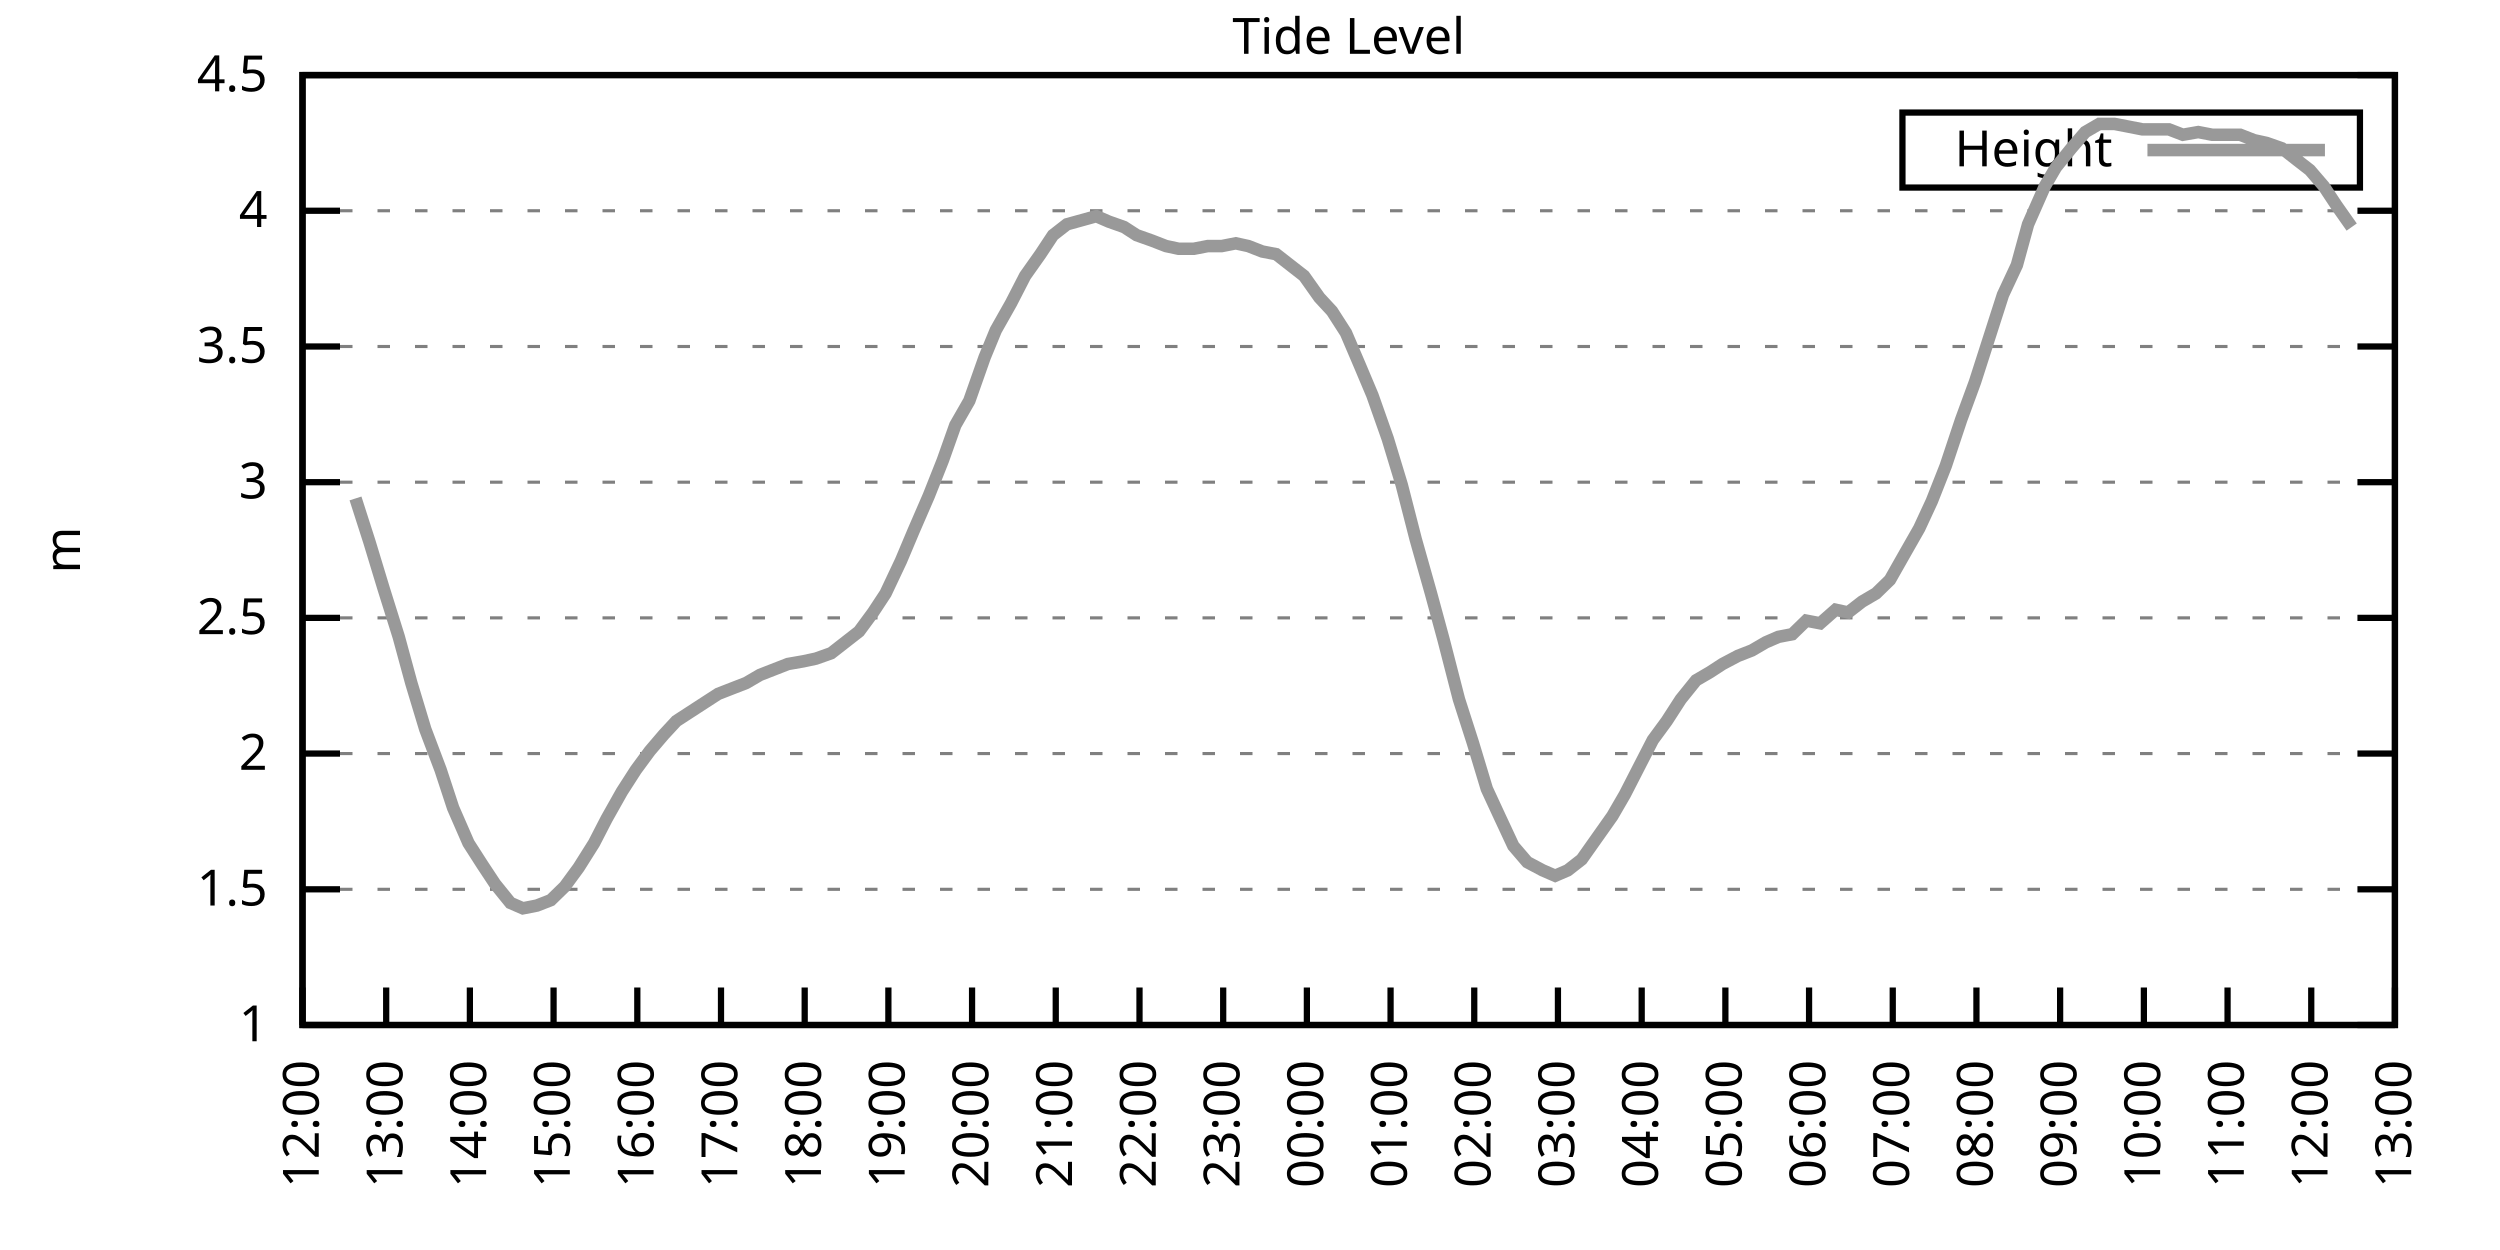
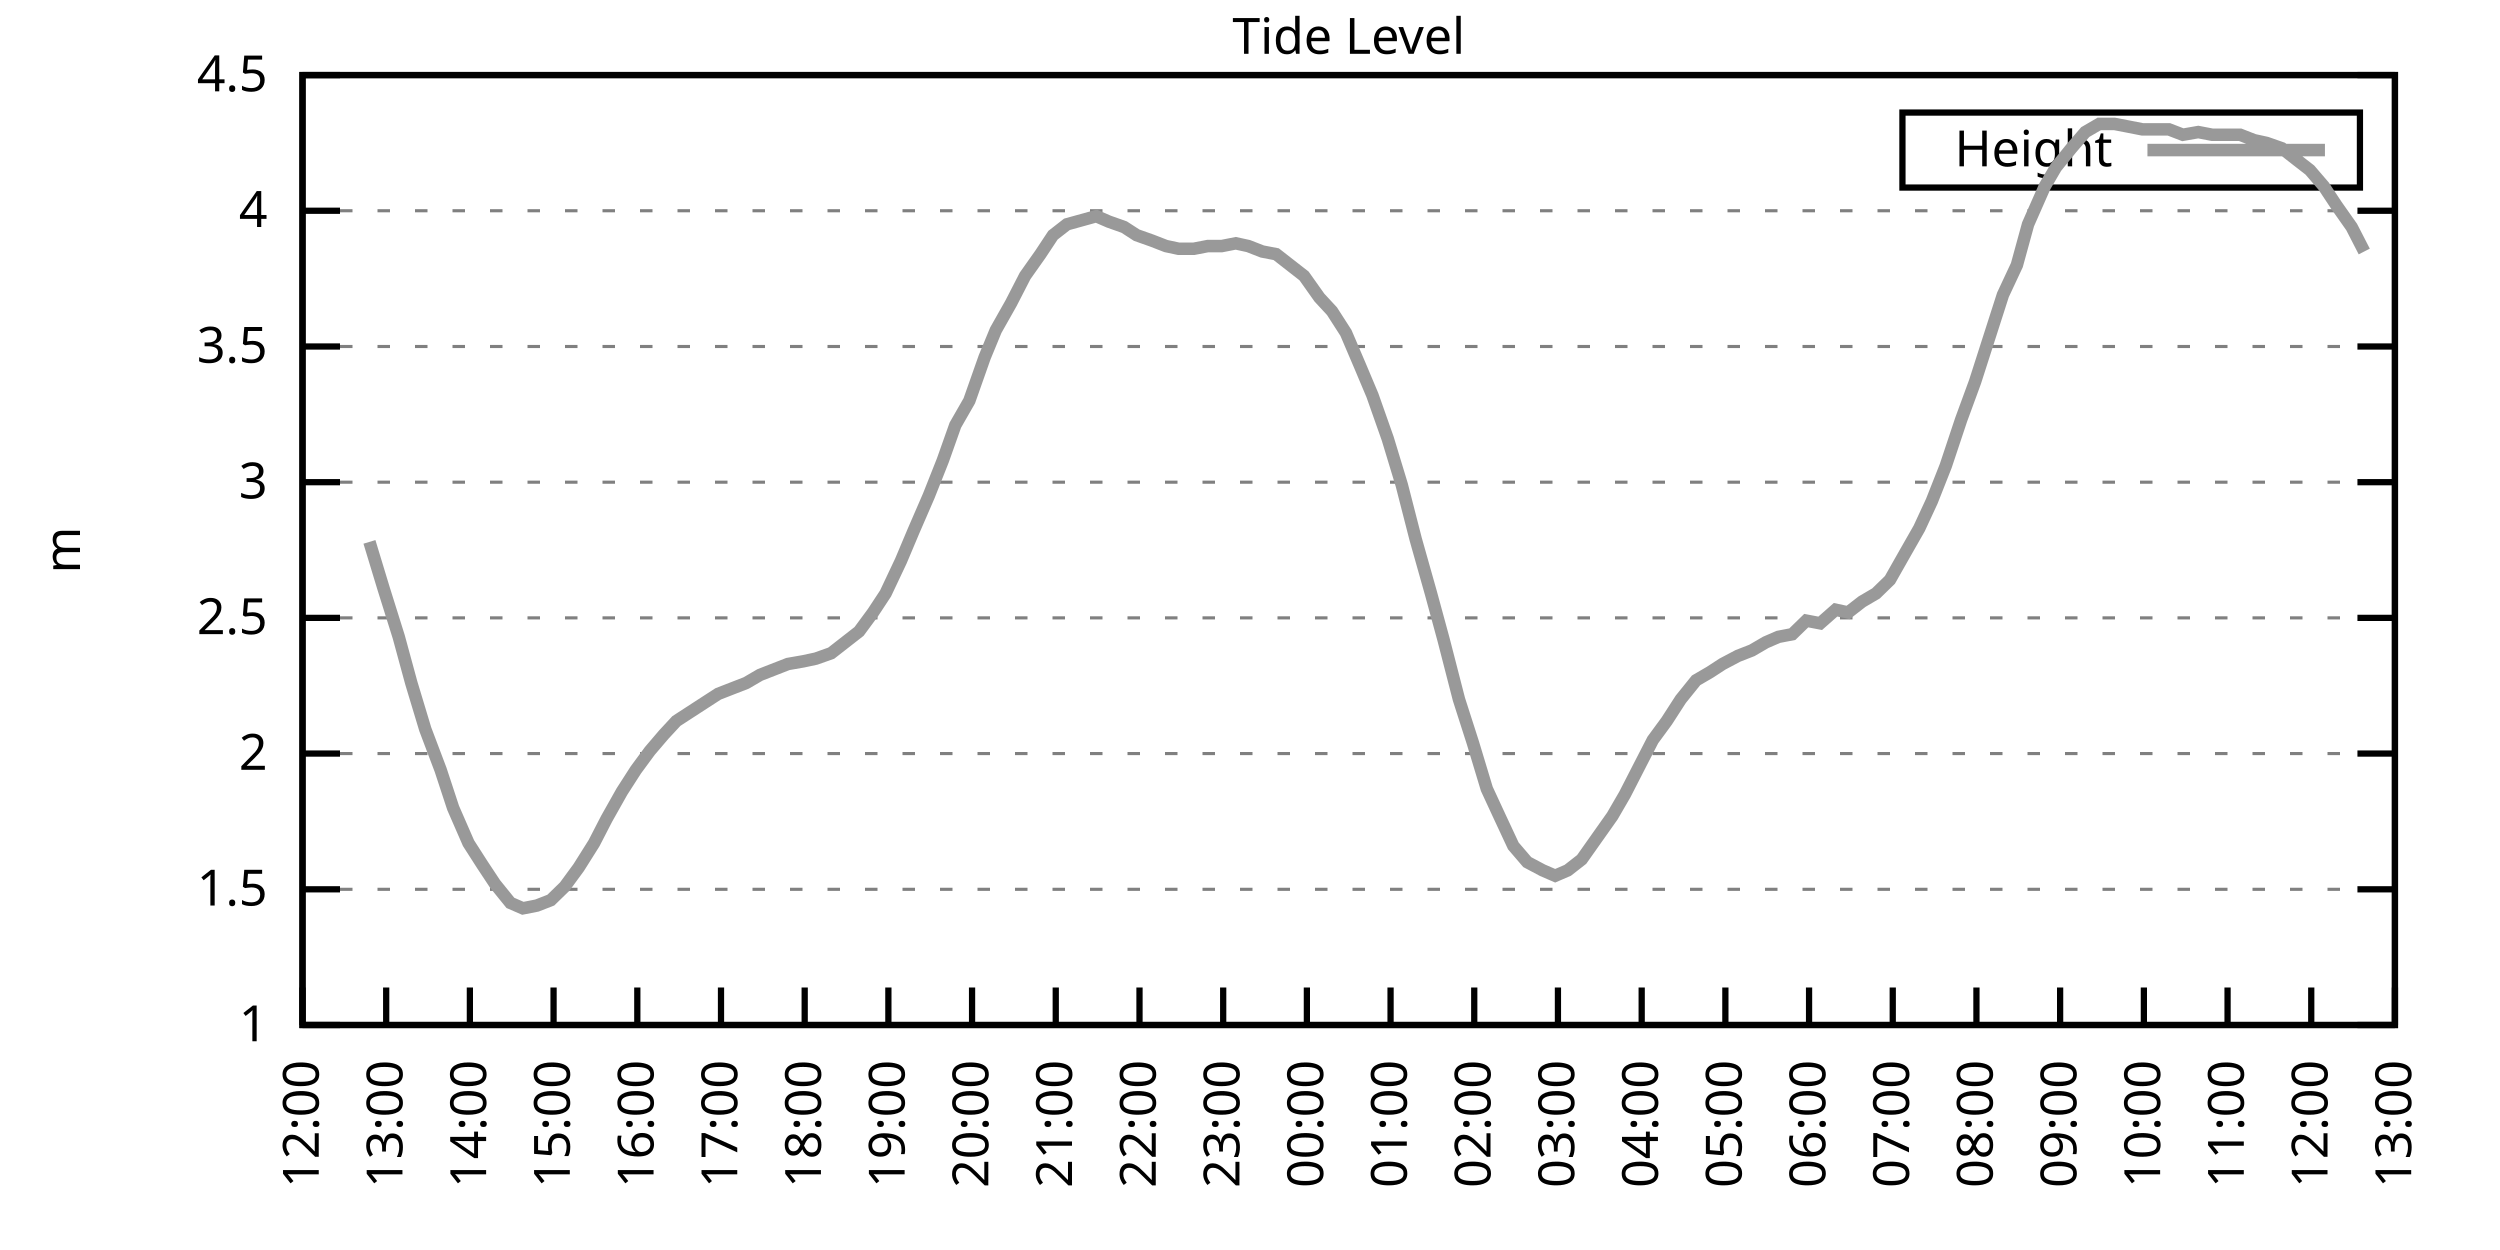
<svg xmlns="http://www.w3.org/2000/svg" xmlns:xlink="http://www.w3.org/1999/xlink" width="400" height="200" viewBox="0 0 400 200">
  <g id="gnuplot_canvas">
    <rect x="0" y="0" width="400" height="200" fill="none" />
    <defs>
      <circle id="gpDot" r="0.5" stroke-width="0.5" stroke="currentColor" />
      <path id="gpPt0" stroke-width="0.333" stroke="currentColor" d="M-1,0 h2 M0,-1 v2" />
      <path id="gpPt1" stroke-width="0.333" stroke="currentColor" d="M-1,-1 L1,1 M1,-1 L-1,1" />
      <path id="gpPt2" stroke-width="0.333" stroke="currentColor" d="M-1,0 L1,0 M0,-1 L0,1 M-1,-1 L1,1 M-1,1 L1,-1" />
      <rect id="gpPt3" stroke-width="0.333" stroke="currentColor" x="-1" y="-1" width="2" height="2" />
      <rect id="gpPt4" stroke-width="0.333" stroke="currentColor" fill="currentColor" x="-1" y="-1" width="2" height="2" />
      <circle id="gpPt5" stroke-width="0.333" stroke="currentColor" cx="0" cy="0" r="1" />
      <use xlink:href="#gpPt5" id="gpPt6" fill="currentColor" stroke="none" />
      <path id="gpPt7" stroke-width="0.333" stroke="currentColor" d="M0,-1.33 L-1.33,0.67 L1.33,0.67 z" />
      <use xlink:href="#gpPt7" id="gpPt8" fill="currentColor" stroke="none" />
      <use xlink:href="#gpPt7" id="gpPt9" stroke="currentColor" transform="rotate(180)" />
      <use xlink:href="#gpPt9" id="gpPt10" fill="currentColor" stroke="none" />
      <use xlink:href="#gpPt3" id="gpPt11" stroke="currentColor" transform="rotate(45)" />
      <use xlink:href="#gpPt11" id="gpPt12" fill="currentColor" stroke="none" />
      <path id="gpPt13" stroke-width="0.333" stroke="currentColor" d="M0,1.330 L1.265,0.411 L0.782,-1.067 L-0.782,-1.076 L-1.265,0.411 z" />
      <use xlink:href="#gpPt13" id="gpPt14" fill="currentColor" stroke="none" />
      <filter id="textbox" filterUnits="objectBoundingBox" x="0" y="0" height="1" width="1">
        <feFlood flood-color="white" flood-opacity="1" result="bgnd" />
        <feComposite in="SourceGraphic" in2="bgnd" operator="atop" />
      </filter>
      <filter id="greybox" filterUnits="objectBoundingBox" x="0" y="0" height="1" width="1">
        <feFlood flood-color="lightgrey" flood-opacity="1" result="grey" />
        <feComposite in="SourceGraphic" in2="grey" operator="atop" />
      </filter>
    </defs>
    <g fill="none" color="white" stroke="currentColor" stroke-width="1.00" stroke-linecap="butt" stroke-linejoin="miter">
</g>
    <g fill="none" color="black" stroke="currentColor" stroke-width="1.00" stroke-linecap="butt" stroke-linejoin="miter">
      <g stroke="none" shape-rendering="crispEdges">
        <polygon fill="rgb(255, 255, 255)" points="48.40,164.00 383.18,164.00 383.18,12.02 48.40,12.02 " />
      </g>
    </g>
    <g fill="none" color="black" stroke="currentColor" stroke-width="1.00" stroke-linecap="butt" stroke-linejoin="miter">
</g>
    <g fill="none" color="black" stroke="black" stroke-width="0.50" stroke-linecap="butt" stroke-linejoin="miter">
</g>
    <g fill="none" color="gray" stroke="currentColor" stroke-width="0.50" stroke-linecap="butt" stroke-linejoin="miter">
      <path stroke="gray" stroke-dasharray="2,4" class="gridline" d="M48.40,164.00 L383.19,164.00  " />
    </g>
    <g fill="none" color="gray" stroke="gray" stroke-width="1.00" stroke-linecap="butt" stroke-linejoin="miter">
</g>
    <g fill="none" color="black" stroke="currentColor" stroke-width="1.00" stroke-linecap="butt" stroke-linejoin="miter">
      <path stroke="black" d="M48.40,164.00 L54.40,164.00 M383.19,164.00 L377.19,164.00  " />
      <g transform="translate(42.80,166.60)" stroke="none" fill="black" font-family="Sans" font-size="8.00" text-anchor="end">
        <text>
          <tspan font-family="Sans"> 1</tspan>
        </text>
      </g>
    </g>
    <g fill="none" color="black" stroke="currentColor" stroke-width="1.00" stroke-linecap="butt" stroke-linejoin="miter">
</g>
    <g fill="none" color="black" stroke="black" stroke-width="0.50" stroke-linecap="butt" stroke-linejoin="miter">
</g>
    <g fill="none" color="gray" stroke="currentColor" stroke-width="0.50" stroke-linecap="butt" stroke-linejoin="miter">
      <path stroke="gray" stroke-dasharray="2,4" class="gridline" d="M48.40,142.29 L383.19,142.29  " />
    </g>
    <g fill="none" color="gray" stroke="gray" stroke-width="1.00" stroke-linecap="butt" stroke-linejoin="miter">
</g>
    <g fill="none" color="black" stroke="currentColor" stroke-width="1.00" stroke-linecap="butt" stroke-linejoin="miter">
      <path stroke="black" d="M48.40,142.29 L54.40,142.29 M383.19,142.29 L377.19,142.29  " />
      <g transform="translate(42.80,144.89)" stroke="none" fill="black" font-family="Sans" font-size="8.00" text-anchor="end">
        <text>
          <tspan font-family="Sans"> 1.5</tspan>
        </text>
      </g>
    </g>
    <g fill="none" color="black" stroke="currentColor" stroke-width="1.00" stroke-linecap="butt" stroke-linejoin="miter">
</g>
    <g fill="none" color="black" stroke="black" stroke-width="0.50" stroke-linecap="butt" stroke-linejoin="miter">
</g>
    <g fill="none" color="gray" stroke="currentColor" stroke-width="0.50" stroke-linecap="butt" stroke-linejoin="miter">
      <path stroke="gray" stroke-dasharray="2,4" class="gridline" d="M48.40,120.57 L383.19,120.57  " />
    </g>
    <g fill="none" color="gray" stroke="gray" stroke-width="1.00" stroke-linecap="butt" stroke-linejoin="miter">
</g>
    <g fill="none" color="black" stroke="currentColor" stroke-width="1.00" stroke-linecap="butt" stroke-linejoin="miter">
      <path stroke="black" d="M48.40,120.57 L54.40,120.57 M383.19,120.57 L377.19,120.57  " />
      <g transform="translate(42.80,123.17)" stroke="none" fill="black" font-family="Sans" font-size="8.00" text-anchor="end">
        <text>
          <tspan font-family="Sans"> 2</tspan>
        </text>
      </g>
    </g>
    <g fill="none" color="black" stroke="currentColor" stroke-width="1.00" stroke-linecap="butt" stroke-linejoin="miter">
</g>
    <g fill="none" color="black" stroke="black" stroke-width="0.50" stroke-linecap="butt" stroke-linejoin="miter">
</g>
    <g fill="none" color="gray" stroke="currentColor" stroke-width="0.50" stroke-linecap="butt" stroke-linejoin="miter">
      <path stroke="gray" stroke-dasharray="2,4" class="gridline" d="M48.40,98.86 L383.19,98.86  " />
    </g>
    <g fill="none" color="gray" stroke="gray" stroke-width="1.00" stroke-linecap="butt" stroke-linejoin="miter">
</g>
    <g fill="none" color="black" stroke="currentColor" stroke-width="1.00" stroke-linecap="butt" stroke-linejoin="miter">
      <path stroke="black" d="M48.40,98.86 L54.40,98.86 M383.19,98.86 L377.19,98.86  " />
      <g transform="translate(42.80,101.46)" stroke="none" fill="black" font-family="Sans" font-size="8.00" text-anchor="end">
        <text>
          <tspan font-family="Sans"> 2.5</tspan>
        </text>
      </g>
    </g>
    <g fill="none" color="black" stroke="currentColor" stroke-width="1.00" stroke-linecap="butt" stroke-linejoin="miter">
</g>
    <g fill="none" color="black" stroke="black" stroke-width="0.50" stroke-linecap="butt" stroke-linejoin="miter">
</g>
    <g fill="none" color="gray" stroke="currentColor" stroke-width="0.50" stroke-linecap="butt" stroke-linejoin="miter">
      <path stroke="gray" stroke-dasharray="2,4" class="gridline" d="M48.40,77.15 L383.19,77.15  " />
    </g>
    <g fill="none" color="gray" stroke="gray" stroke-width="1.00" stroke-linecap="butt" stroke-linejoin="miter">
</g>
    <g fill="none" color="black" stroke="currentColor" stroke-width="1.00" stroke-linecap="butt" stroke-linejoin="miter">
      <path stroke="black" d="M48.40,77.15 L54.40,77.15 M383.19,77.15 L377.19,77.15  " />
      <g transform="translate(42.80,79.75)" stroke="none" fill="black" font-family="Sans" font-size="8.00" text-anchor="end">
        <text>
          <tspan font-family="Sans"> 3</tspan>
        </text>
      </g>
    </g>
    <g fill="none" color="black" stroke="currentColor" stroke-width="1.00" stroke-linecap="butt" stroke-linejoin="miter">
</g>
    <g fill="none" color="black" stroke="black" stroke-width="0.50" stroke-linecap="butt" stroke-linejoin="miter">
</g>
    <g fill="none" color="gray" stroke="currentColor" stroke-width="0.50" stroke-linecap="butt" stroke-linejoin="miter">
      <path stroke="gray" stroke-dasharray="2,4" class="gridline" d="M48.40,55.44 L383.19,55.44  " />
    </g>
    <g fill="none" color="gray" stroke="gray" stroke-width="1.00" stroke-linecap="butt" stroke-linejoin="miter">
</g>
    <g fill="none" color="black" stroke="currentColor" stroke-width="1.00" stroke-linecap="butt" stroke-linejoin="miter">
      <path stroke="black" d="M48.40,55.44 L54.40,55.44 M383.19,55.44 L377.19,55.44  " />
      <g transform="translate(42.80,58.04)" stroke="none" fill="black" font-family="Sans" font-size="8.00" text-anchor="end">
        <text>
          <tspan font-family="Sans"> 3.5</tspan>
        </text>
      </g>
    </g>
    <g fill="none" color="black" stroke="currentColor" stroke-width="1.00" stroke-linecap="butt" stroke-linejoin="miter">
</g>
    <g fill="none" color="black" stroke="black" stroke-width="0.50" stroke-linecap="butt" stroke-linejoin="miter">
</g>
    <g fill="none" color="gray" stroke="currentColor" stroke-width="0.50" stroke-linecap="butt" stroke-linejoin="miter">
      <path stroke="gray" stroke-dasharray="2,4" class="gridline" d="M48.40,33.72 L383.19,33.72  " />
    </g>
    <g fill="none" color="gray" stroke="gray" stroke-width="1.00" stroke-linecap="butt" stroke-linejoin="miter">
</g>
    <g fill="none" color="black" stroke="currentColor" stroke-width="1.00" stroke-linecap="butt" stroke-linejoin="miter">
      <path stroke="black" d="M48.40,33.72 L54.40,33.72 M383.19,33.72 L377.19,33.72  " />
      <g transform="translate(42.80,36.32)" stroke="none" fill="black" font-family="Sans" font-size="8.00" text-anchor="end">
        <text>
          <tspan font-family="Sans"> 4</tspan>
        </text>
      </g>
    </g>
    <g fill="none" color="black" stroke="currentColor" stroke-width="1.00" stroke-linecap="butt" stroke-linejoin="miter">
</g>
    <g fill="none" color="black" stroke="black" stroke-width="0.50" stroke-linecap="butt" stroke-linejoin="miter">
</g>
    <g fill="none" color="gray" stroke="currentColor" stroke-width="0.50" stroke-linecap="butt" stroke-linejoin="miter">
      <path stroke="gray" stroke-dasharray="2,4" class="gridline" d="M48.40,12.01 L383.19,12.01  " />
    </g>
    <g fill="none" color="gray" stroke="gray" stroke-width="1.00" stroke-linecap="butt" stroke-linejoin="miter">
</g>
    <g fill="none" color="black" stroke="currentColor" stroke-width="1.00" stroke-linecap="butt" stroke-linejoin="miter">
      <path stroke="black" d="M48.40,12.01 L54.40,12.01 M383.19,12.01 L377.19,12.01  " />
      <g transform="translate(42.80,14.61)" stroke="none" fill="black" font-family="Sans" font-size="8.00" text-anchor="end">
        <text>
          <tspan font-family="Sans"> 4.5</tspan>
        </text>
      </g>
    </g>
    <g fill="none" color="black" stroke="currentColor" stroke-width="1.00" stroke-linecap="butt" stroke-linejoin="miter">
      <path stroke="black" d="M48.40,164.00 L48.40,158.00  " />
      <g transform="translate(51.00,169.60) rotate(270.00)" stroke="none" fill="black" font-family="Sans" font-size="8.00" text-anchor="end">
        <text>
          <tspan font-family="Sans">12:00</tspan>
        </text>
      </g>
    </g>
    <g fill="none" color="black" stroke="currentColor" stroke-width="1.00" stroke-linecap="butt" stroke-linejoin="miter">
      <path stroke="black" d="M61.79,164.00 L61.79,158.00  " />
      <g transform="translate(64.39,169.60) rotate(270.00)" stroke="none" fill="black" font-family="Sans" font-size="8.00" text-anchor="end">
        <text>
          <tspan font-family="Sans">13:00</tspan>
        </text>
      </g>
    </g>
    <g fill="none" color="black" stroke="currentColor" stroke-width="1.00" stroke-linecap="butt" stroke-linejoin="miter">
      <path stroke="black" d="M75.18,164.00 L75.18,158.00  " />
      <g transform="translate(77.78,169.60) rotate(270.00)" stroke="none" fill="black" font-family="Sans" font-size="8.00" text-anchor="end">
        <text>
          <tspan font-family="Sans">14:00</tspan>
        </text>
      </g>
    </g>
    <g fill="none" color="black" stroke="currentColor" stroke-width="1.00" stroke-linecap="butt" stroke-linejoin="miter">
      <path stroke="black" d="M88.57,164.00 L88.57,158.00  " />
      <g transform="translate(91.17,169.60) rotate(270.00)" stroke="none" fill="black" font-family="Sans" font-size="8.00" text-anchor="end">
        <text>
          <tspan font-family="Sans">15:00</tspan>
        </text>
      </g>
    </g>
    <g fill="none" color="black" stroke="currentColor" stroke-width="1.00" stroke-linecap="butt" stroke-linejoin="miter">
      <path stroke="black" d="M101.97,164.00 L101.97,158.00  " />
      <g transform="translate(104.57,169.60) rotate(270.00)" stroke="none" fill="black" font-family="Sans" font-size="8.00" text-anchor="end">
        <text>
          <tspan font-family="Sans">16:00</tspan>
        </text>
      </g>
    </g>
    <g fill="none" color="black" stroke="currentColor" stroke-width="1.00" stroke-linecap="butt" stroke-linejoin="miter">
      <path stroke="black" d="M115.36,164.00 L115.36,158.00  " />
      <g transform="translate(117.96,169.60) rotate(270.00)" stroke="none" fill="black" font-family="Sans" font-size="8.00" text-anchor="end">
        <text>
          <tspan font-family="Sans">17:00</tspan>
        </text>
      </g>
    </g>
    <g fill="none" color="black" stroke="currentColor" stroke-width="1.00" stroke-linecap="butt" stroke-linejoin="miter">
      <path stroke="black" d="M128.75,164.00 L128.75,158.00  " />
      <g transform="translate(131.35,169.60) rotate(270.00)" stroke="none" fill="black" font-family="Sans" font-size="8.00" text-anchor="end">
        <text>
          <tspan font-family="Sans">18:00</tspan>
        </text>
      </g>
    </g>
    <g fill="none" color="black" stroke="currentColor" stroke-width="1.00" stroke-linecap="butt" stroke-linejoin="miter">
      <path stroke="black" d="M142.14,164.00 L142.14,158.00  " />
      <g transform="translate(144.74,169.60) rotate(270.00)" stroke="none" fill="black" font-family="Sans" font-size="8.00" text-anchor="end">
        <text>
          <tspan font-family="Sans">19:00</tspan>
        </text>
      </g>
    </g>
    <g fill="none" color="black" stroke="currentColor" stroke-width="1.00" stroke-linecap="butt" stroke-linejoin="miter">
      <path stroke="black" d="M155.53,164.00 L155.53,158.00  " />
      <g transform="translate(158.13,169.60) rotate(270.00)" stroke="none" fill="black" font-family="Sans" font-size="8.00" text-anchor="end">
        <text>
          <tspan font-family="Sans">20:00</tspan>
        </text>
      </g>
    </g>
    <g fill="none" color="black" stroke="currentColor" stroke-width="1.00" stroke-linecap="butt" stroke-linejoin="miter">
      <path stroke="black" d="M168.92,164.00 L168.92,158.00  " />
      <g transform="translate(171.52,169.60) rotate(270.00)" stroke="none" fill="black" font-family="Sans" font-size="8.00" text-anchor="end">
        <text>
          <tspan font-family="Sans">21:00</tspan>
        </text>
      </g>
    </g>
    <g fill="none" color="black" stroke="currentColor" stroke-width="1.00" stroke-linecap="butt" stroke-linejoin="miter">
      <path stroke="black" d="M182.32,164.00 L182.32,158.00  " />
      <g transform="translate(184.92,169.60) rotate(270.00)" stroke="none" fill="black" font-family="Sans" font-size="8.00" text-anchor="end">
        <text>
          <tspan font-family="Sans">22:00</tspan>
        </text>
      </g>
    </g>
    <g fill="none" color="black" stroke="currentColor" stroke-width="1.00" stroke-linecap="butt" stroke-linejoin="miter">
      <path stroke="black" d="M195.71,164.00 L195.71,158.00  " />
      <g transform="translate(198.31,169.60) rotate(270.00)" stroke="none" fill="black" font-family="Sans" font-size="8.00" text-anchor="end">
        <text>
          <tspan font-family="Sans">23:00</tspan>
        </text>
      </g>
    </g>
    <g fill="none" color="black" stroke="currentColor" stroke-width="1.00" stroke-linecap="butt" stroke-linejoin="miter">
      <path stroke="black" d="M209.10,164.00 L209.10,158.00  " />
      <g transform="translate(211.70,169.60) rotate(270.00)" stroke="none" fill="black" font-family="Sans" font-size="8.00" text-anchor="end">
        <text>
          <tspan font-family="Sans">00:00</tspan>
        </text>
      </g>
    </g>
    <g fill="none" color="black" stroke="currentColor" stroke-width="1.00" stroke-linecap="butt" stroke-linejoin="miter">
      <path stroke="black" d="M222.49,164.00 L222.49,158.00  " />
      <g transform="translate(225.09,169.60) rotate(270.00)" stroke="none" fill="black" font-family="Sans" font-size="8.00" text-anchor="end">
        <text>
          <tspan font-family="Sans">01:00</tspan>
        </text>
      </g>
    </g>
    <g fill="none" color="black" stroke="currentColor" stroke-width="1.00" stroke-linecap="butt" stroke-linejoin="miter">
      <path stroke="black" d="M235.88,164.00 L235.88,158.00  " />
      <g transform="translate(238.48,169.60) rotate(270.00)" stroke="none" fill="black" font-family="Sans" font-size="8.00" text-anchor="end">
        <text>
          <tspan font-family="Sans">02:00</tspan>
        </text>
      </g>
    </g>
    <g fill="none" color="black" stroke="currentColor" stroke-width="1.00" stroke-linecap="butt" stroke-linejoin="miter">
      <path stroke="black" d="M249.27,164.00 L249.27,158.00  " />
      <g transform="translate(251.87,169.60) rotate(270.00)" stroke="none" fill="black" font-family="Sans" font-size="8.00" text-anchor="end">
        <text>
          <tspan font-family="Sans">03:00</tspan>
        </text>
      </g>
    </g>
    <g fill="none" color="black" stroke="currentColor" stroke-width="1.00" stroke-linecap="butt" stroke-linejoin="miter">
      <path stroke="black" d="M262.67,164.00 L262.67,158.00  " />
      <g transform="translate(265.27,169.60) rotate(270.00)" stroke="none" fill="black" font-family="Sans" font-size="8.00" text-anchor="end">
        <text>
          <tspan font-family="Sans">04:00</tspan>
        </text>
      </g>
    </g>
    <g fill="none" color="black" stroke="currentColor" stroke-width="1.00" stroke-linecap="butt" stroke-linejoin="miter">
      <path stroke="black" d="M276.06,164.00 L276.06,158.00  " />
      <g transform="translate(278.66,169.60) rotate(270.00)" stroke="none" fill="black" font-family="Sans" font-size="8.00" text-anchor="end">
        <text>
          <tspan font-family="Sans">05:00</tspan>
        </text>
      </g>
    </g>
    <g fill="none" color="black" stroke="currentColor" stroke-width="1.00" stroke-linecap="butt" stroke-linejoin="miter">
      <path stroke="black" d="M289.45,164.00 L289.45,158.00  " />
      <g transform="translate(292.05,169.60) rotate(270.00)" stroke="none" fill="black" font-family="Sans" font-size="8.00" text-anchor="end">
        <text>
          <tspan font-family="Sans">06:00</tspan>
        </text>
      </g>
    </g>
    <g fill="none" color="black" stroke="currentColor" stroke-width="1.00" stroke-linecap="butt" stroke-linejoin="miter">
      <path stroke="black" d="M302.84,164.00 L302.84,158.00  " />
      <g transform="translate(305.44,169.60) rotate(270.00)" stroke="none" fill="black" font-family="Sans" font-size="8.00" text-anchor="end">
        <text>
          <tspan font-family="Sans">07:00</tspan>
        </text>
      </g>
    </g>
    <g fill="none" color="black" stroke="currentColor" stroke-width="1.00" stroke-linecap="butt" stroke-linejoin="miter">
      <path stroke="black" d="M316.23,164.00 L316.23,158.00  " />
      <g transform="translate(318.83,169.60) rotate(270.00)" stroke="none" fill="black" font-family="Sans" font-size="8.00" text-anchor="end">
        <text>
          <tspan font-family="Sans">08:00</tspan>
        </text>
      </g>
    </g>
    <g fill="none" color="black" stroke="currentColor" stroke-width="1.00" stroke-linecap="butt" stroke-linejoin="miter">
      <path stroke="black" d="M329.62,164.00 L329.62,158.00  " />
      <g transform="translate(332.22,169.60) rotate(270.00)" stroke="none" fill="black" font-family="Sans" font-size="8.00" text-anchor="end">
        <text>
          <tspan font-family="Sans">09:00</tspan>
        </text>
      </g>
    </g>
    <g fill="none" color="black" stroke="currentColor" stroke-width="1.00" stroke-linecap="butt" stroke-linejoin="miter">
      <path stroke="black" d="M343.02,164.00 L343.02,158.00  " />
      <g transform="translate(345.62,169.60) rotate(270.00)" stroke="none" fill="black" font-family="Sans" font-size="8.00" text-anchor="end">
        <text>
          <tspan font-family="Sans">10:00</tspan>
        </text>
      </g>
    </g>
    <g fill="none" color="black" stroke="currentColor" stroke-width="1.00" stroke-linecap="butt" stroke-linejoin="miter">
      <path stroke="black" d="M356.41,164.00 L356.41,158.00  " />
      <g transform="translate(359.01,169.60) rotate(270.00)" stroke="none" fill="black" font-family="Sans" font-size="8.00" text-anchor="end">
        <text>
          <tspan font-family="Sans">11:00</tspan>
        </text>
      </g>
    </g>
    <g fill="none" color="black" stroke="currentColor" stroke-width="1.00" stroke-linecap="butt" stroke-linejoin="miter">
      <path stroke="black" d="M369.80,164.00 L369.80,158.00  " />
      <g transform="translate(372.40,169.60) rotate(270.00)" stroke="none" fill="black" font-family="Sans" font-size="8.00" text-anchor="end">
        <text>
          <tspan font-family="Sans">12:00</tspan>
        </text>
      </g>
    </g>
    <g fill="none" color="black" stroke="currentColor" stroke-width="1.00" stroke-linecap="butt" stroke-linejoin="miter">
      <path stroke="black" d="M383.19,164.00 L383.19,158.00  " />
      <g transform="translate(385.79,169.60) rotate(270.00)" stroke="none" fill="black" font-family="Sans" font-size="8.00" text-anchor="end">
        <text>
          <tspan font-family="Sans">13:00</tspan>
        </text>
      </g>
    </g>
    <g fill="none" color="black" stroke="currentColor" stroke-width="1.00" stroke-linecap="butt" stroke-linejoin="miter">
</g>
    <g fill="none" color="black" stroke="currentColor" stroke-width="1.00" stroke-linecap="butt" stroke-linejoin="miter">
      <path stroke="black" d="M48.40,12.01 L48.40,164.00 L383.19,164.00 L383.19,12.01 L48.40,12.01 Z  " />
    </g>
    <g fill="none" color="black" stroke="currentColor" stroke-width="1.00" stroke-linecap="butt" stroke-linejoin="miter">
</g>
    <g fill="none" color="black" stroke="currentColor" stroke-width="1.00" stroke-linecap="butt" stroke-linejoin="miter">
      <path stroke="black" d="M304.39,30.01 L304.39,18.01 L377.59,18.01 L377.59,30.01 L304.39,30.01 Z  " />
    </g>
    <g id="Tide_level_plot_1">
      <g fill="none" color="white" stroke="black" stroke-width="2.00" stroke-linecap="butt" stroke-linejoin="miter">
</g>
      <g fill="none" color="black" stroke="currentColor" stroke-width="2.00" stroke-linecap="butt" stroke-linejoin="miter">
        <g transform="translate(337.99,26.61)" stroke="none" fill="black" font-family="Sans" font-size="8.00" text-anchor="end">
          <text>
            <tspan font-family="Sans">Height</tspan>
          </text>
        </g>
      </g>
      <g fill="none" color="black" stroke="currentColor" stroke-width="2.00" stroke-linecap="butt" stroke-linejoin="miter">
-         <path stroke="rgb(153, 153, 153)" d="M343.59,24.01 L371.99,24.01 M56.88,79.75 L59.11,86.70 L61.35,94.08 L63.80,101.90 L65.81,109.28 L68.04,116.67   L70.50,123.18 L72.50,129.26 L74.96,134.90 L77.19,138.38 L79.20,141.42 L81.66,144.46 L83.66,145.33 L85.90,144.89   L88.13,144.02 L90.36,141.85 L92.59,138.81 L95.05,134.90 L97.06,131.00 L99.51,126.65 L101.74,123.18 L103.98,120.14   L106.21,117.53 L108.22,115.36 L110.22,114.06 L112.90,112.32 L114.91,111.02 L117.14,110.15 L119.38,109.28 L121.61,107.98   L123.84,107.11 L126.07,106.24 L128.53,105.81 L130.54,105.38 L132.99,104.51 L135.22,102.77 L137.45,101.03 L139.69,97.99   L141.69,94.95 L144.15,89.74 L146.16,84.97 L148.61,79.32 L150.85,73.67 L152.85,68.03 L155.09,64.12 L157.54,57.17   L159.33,52.83 L161.78,48.49 L164.01,44.15 L166.47,40.67 L168.48,37.63 L170.71,35.89 L175.40,34.59 L177.41,35.46   L179.86,36.33 L181.87,37.63 L184.32,38.50 L186.56,39.37 L188.57,39.80 L191.02,39.80 L193.25,39.37 L195.48,39.37   L197.72,38.93 L199.73,39.37 L201.96,40.24 L204.19,40.67 L206.42,42.41 L208.65,44.15 L211.11,47.62 L213.12,49.79   L215.35,53.26 L217.58,58.48 L219.59,63.25 L222.04,70.20 L224.28,77.58 L226.51,86.27 L228.96,94.95 L230.97,102.34   L233.43,111.89 L235.66,118.84 L237.89,126.22 L239.90,130.56 L242.13,135.34 L244.36,137.94 L246.82,139.25 L248.83,140.12   L250.84,139.25 L253.07,137.51 L255.52,134.04 L257.98,130.56 L259.99,127.09 L262.44,122.31 L264.45,118.40 L266.68,115.36   L268.92,111.89 L271.37,108.85 L273.60,107.55 L275.61,106.24 L278.07,104.94 L280.30,104.07 L282.53,102.77 L284.54,101.90   L286.77,101.47 L289.00,99.30 L291.23,99.73 L293.69,97.56 L295.70,97.99 L297.93,96.26 L300.16,94.95 L302.39,92.78   L304.85,88.44 L307.08,84.53 L309.09,80.19 L311.32,74.54 L313.78,67.16 L316.01,61.08 L318.24,54.13 L320.47,47.18   L322.70,42.41 L324.49,35.89 L327.17,29.81 L328.95,26.77 L331.41,23.73 L333.64,21.13 L335.87,19.83 L338.33,19.83   L340.56,20.26 L342.79,20.70 L344.80,20.70 L347.03,20.70 L349.26,21.56 L351.72,21.13 L353.95,21.56 L356.18,21.56   L358.42,21.56 L360.65,22.43 L362.66,22.87 L365.11,23.73 L367.34,25.47 L369.58,27.21 L371.81,29.81 L373.82,32.85   L376.27,36.33  " />
+         <path stroke="rgb(153, 153, 153)" d="M343.59,24.01 L371.99,24.01 M59.11,86.70 L61.35,94.08 L63.80,101.90 L65.81,109.28 L68.04,116.67 L70.50,123.18   L72.50,129.26 L74.96,134.90 L77.19,138.38 L79.20,141.42 L81.66,144.46 L83.66,145.33 L85.90,144.89 L88.13,144.02   L90.36,141.85 L92.59,138.81 L95.05,134.90 L97.06,131.00 L99.51,126.65 L101.74,123.18 L103.98,120.14 L106.21,117.53   L108.22,115.36 L110.22,114.06 L112.90,112.32 L114.91,111.02 L117.14,110.15 L119.38,109.28 L121.61,107.98 L123.84,107.11   L126.07,106.24 L128.53,105.81 L130.54,105.38 L132.99,104.51 L135.22,102.77 L137.45,101.03 L139.69,97.99 L141.69,94.95   L144.15,89.74 L146.16,84.97 L148.61,79.32 L150.85,73.67 L152.85,68.03 L155.09,64.12 L157.54,57.17 L159.33,52.83   L161.78,48.49 L164.01,44.15 L166.47,40.67 L168.48,37.63 L170.71,35.89 L175.40,34.59 L177.41,35.46 L179.86,36.33   L181.87,37.63 L184.32,38.50 L186.56,39.37 L188.57,39.80 L191.02,39.80 L193.25,39.37 L195.48,39.37 L197.72,38.93   L199.73,39.37 L201.96,40.24 L204.19,40.67 L206.42,42.41 L208.65,44.15 L211.11,47.62 L213.12,49.79 L215.35,53.26   L217.58,58.48 L219.59,63.25 L222.04,70.20 L224.28,77.58 L226.51,86.27 L228.96,94.95 L230.97,102.34 L233.43,111.89   L235.66,118.84 L237.89,126.22 L239.90,130.56 L242.13,135.34 L244.36,137.94 L246.82,139.25 L248.83,140.12 L250.84,139.25   L253.07,137.51 L255.52,134.04 L257.98,130.56 L259.99,127.09 L262.44,122.31 L264.45,118.40 L266.68,115.36 L268.92,111.89   L271.37,108.85 L273.60,107.55 L275.61,106.24 L278.07,104.94 L280.30,104.07 L282.53,102.77 L284.54,101.90 L286.77,101.47   L289.00,99.30 L291.23,99.73 L293.69,97.56 L295.70,97.99 L297.93,96.26 L300.16,94.95 L302.39,92.78 L304.85,88.44   L307.08,84.53 L309.09,80.19 L311.32,74.54 L313.78,67.16 L316.01,61.08 L318.24,54.13 L320.47,47.18 L322.70,42.41   L324.49,35.89 L327.17,29.81 L328.95,26.77 L331.41,23.73 L333.64,21.13 L335.87,19.83 L338.33,19.83 L340.56,20.26   L342.79,20.70 L344.80,20.70 L347.03,20.70 L349.26,21.56 L351.72,21.13 L353.95,21.56 L356.18,21.56 L358.42,21.56   L360.65,22.43 L362.66,22.87 L365.11,23.73 L367.34,25.47 L369.58,27.21 L371.81,29.81 L373.82,32.85 L376.27,36.33   L378.28,40.24  " />
      </g>
    </g>
    <g fill="none" color="black" stroke="currentColor" stroke-width="2.00" stroke-linecap="butt" stroke-linejoin="miter">
</g>
    <g fill="none" color="black" stroke="black" stroke-width="1.00" stroke-linecap="butt" stroke-linejoin="miter">
</g>
    <g fill="none" color="black" stroke="currentColor" stroke-width="1.00" stroke-linecap="butt" stroke-linejoin="miter">
      <path stroke="black" d="M48.40,12.01 L48.40,164.00 L383.19,164.00 L383.19,12.01 L48.40,12.01 Z  " />
      <g transform="translate(12.80,88.01) rotate(270.00)" stroke="none" fill="black" font-family="Sans" font-size="8.00" text-anchor="middle">
        <text>
          <tspan font-family="Sans">m</tspan>
        </text>
      </g>
    </g>
    <g fill="none" color="black" stroke="currentColor" stroke-width="1.00" stroke-linecap="butt" stroke-linejoin="miter">
</g>
    <g fill="none" color="black" stroke="currentColor" stroke-width="1.00" stroke-linecap="butt" stroke-linejoin="miter">
      <g transform="translate(215.79,8.61)" stroke="none" fill="black" font-family="Sans" font-size="8.00" text-anchor="middle">
        <text>
          <tspan font-family="Sans">Tide Level</tspan>
        </text>
      </g>
    </g>
    <g fill="none" color="black" stroke="currentColor" stroke-width="1.00" stroke-linecap="butt" stroke-linejoin="miter">
</g>
  </g>
</svg>
